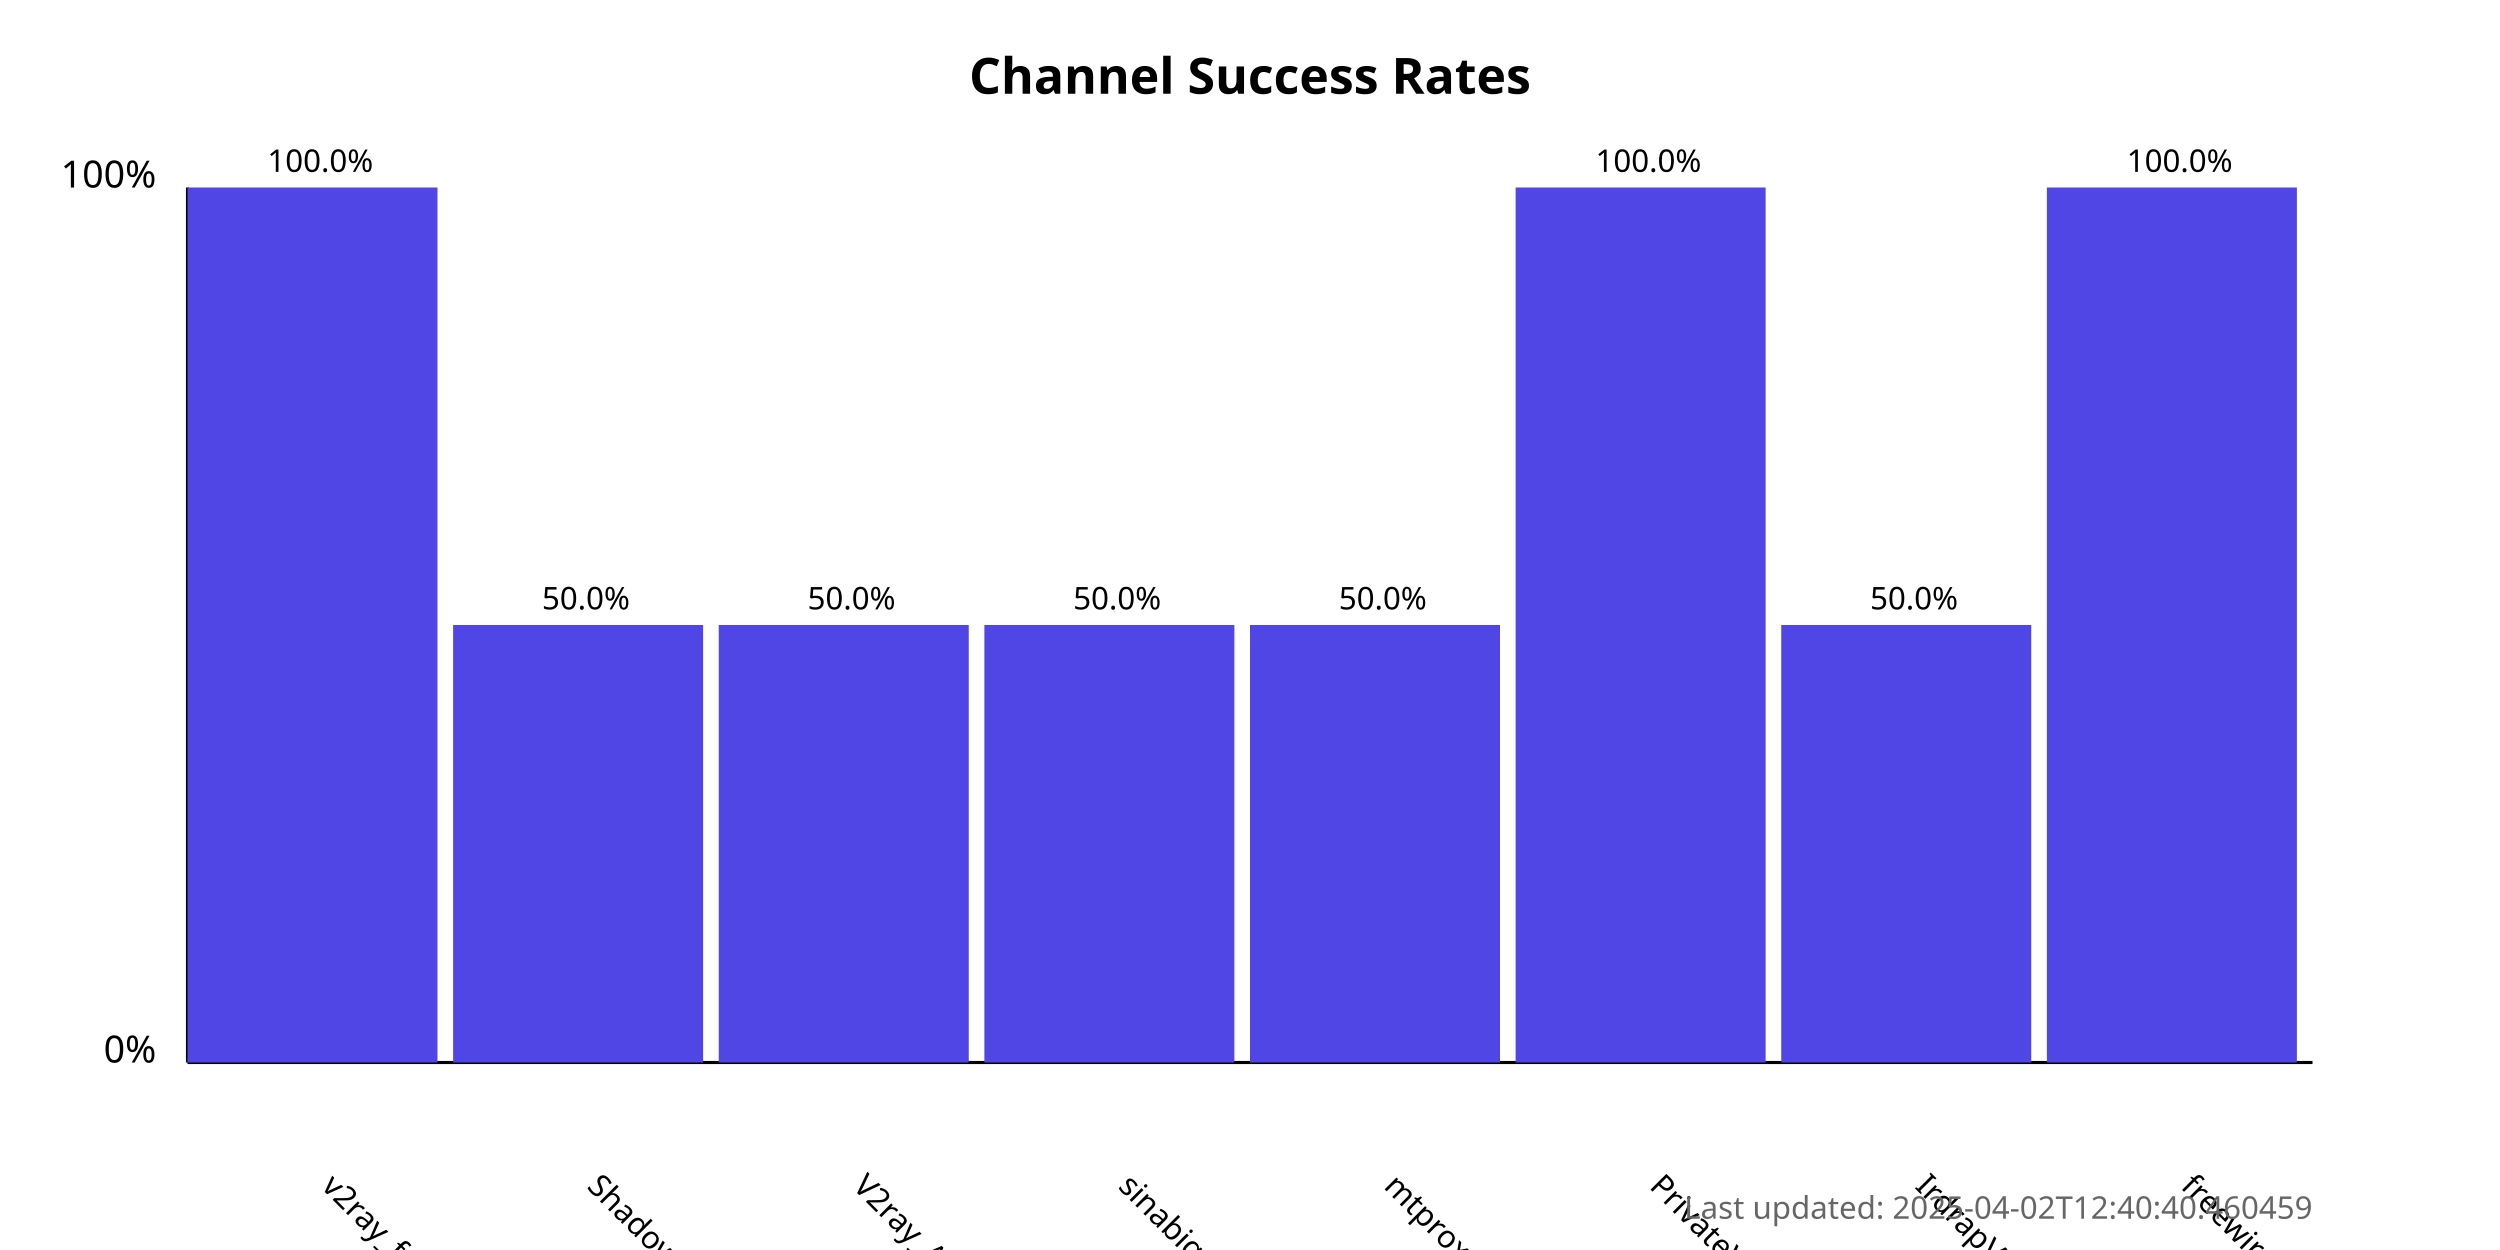
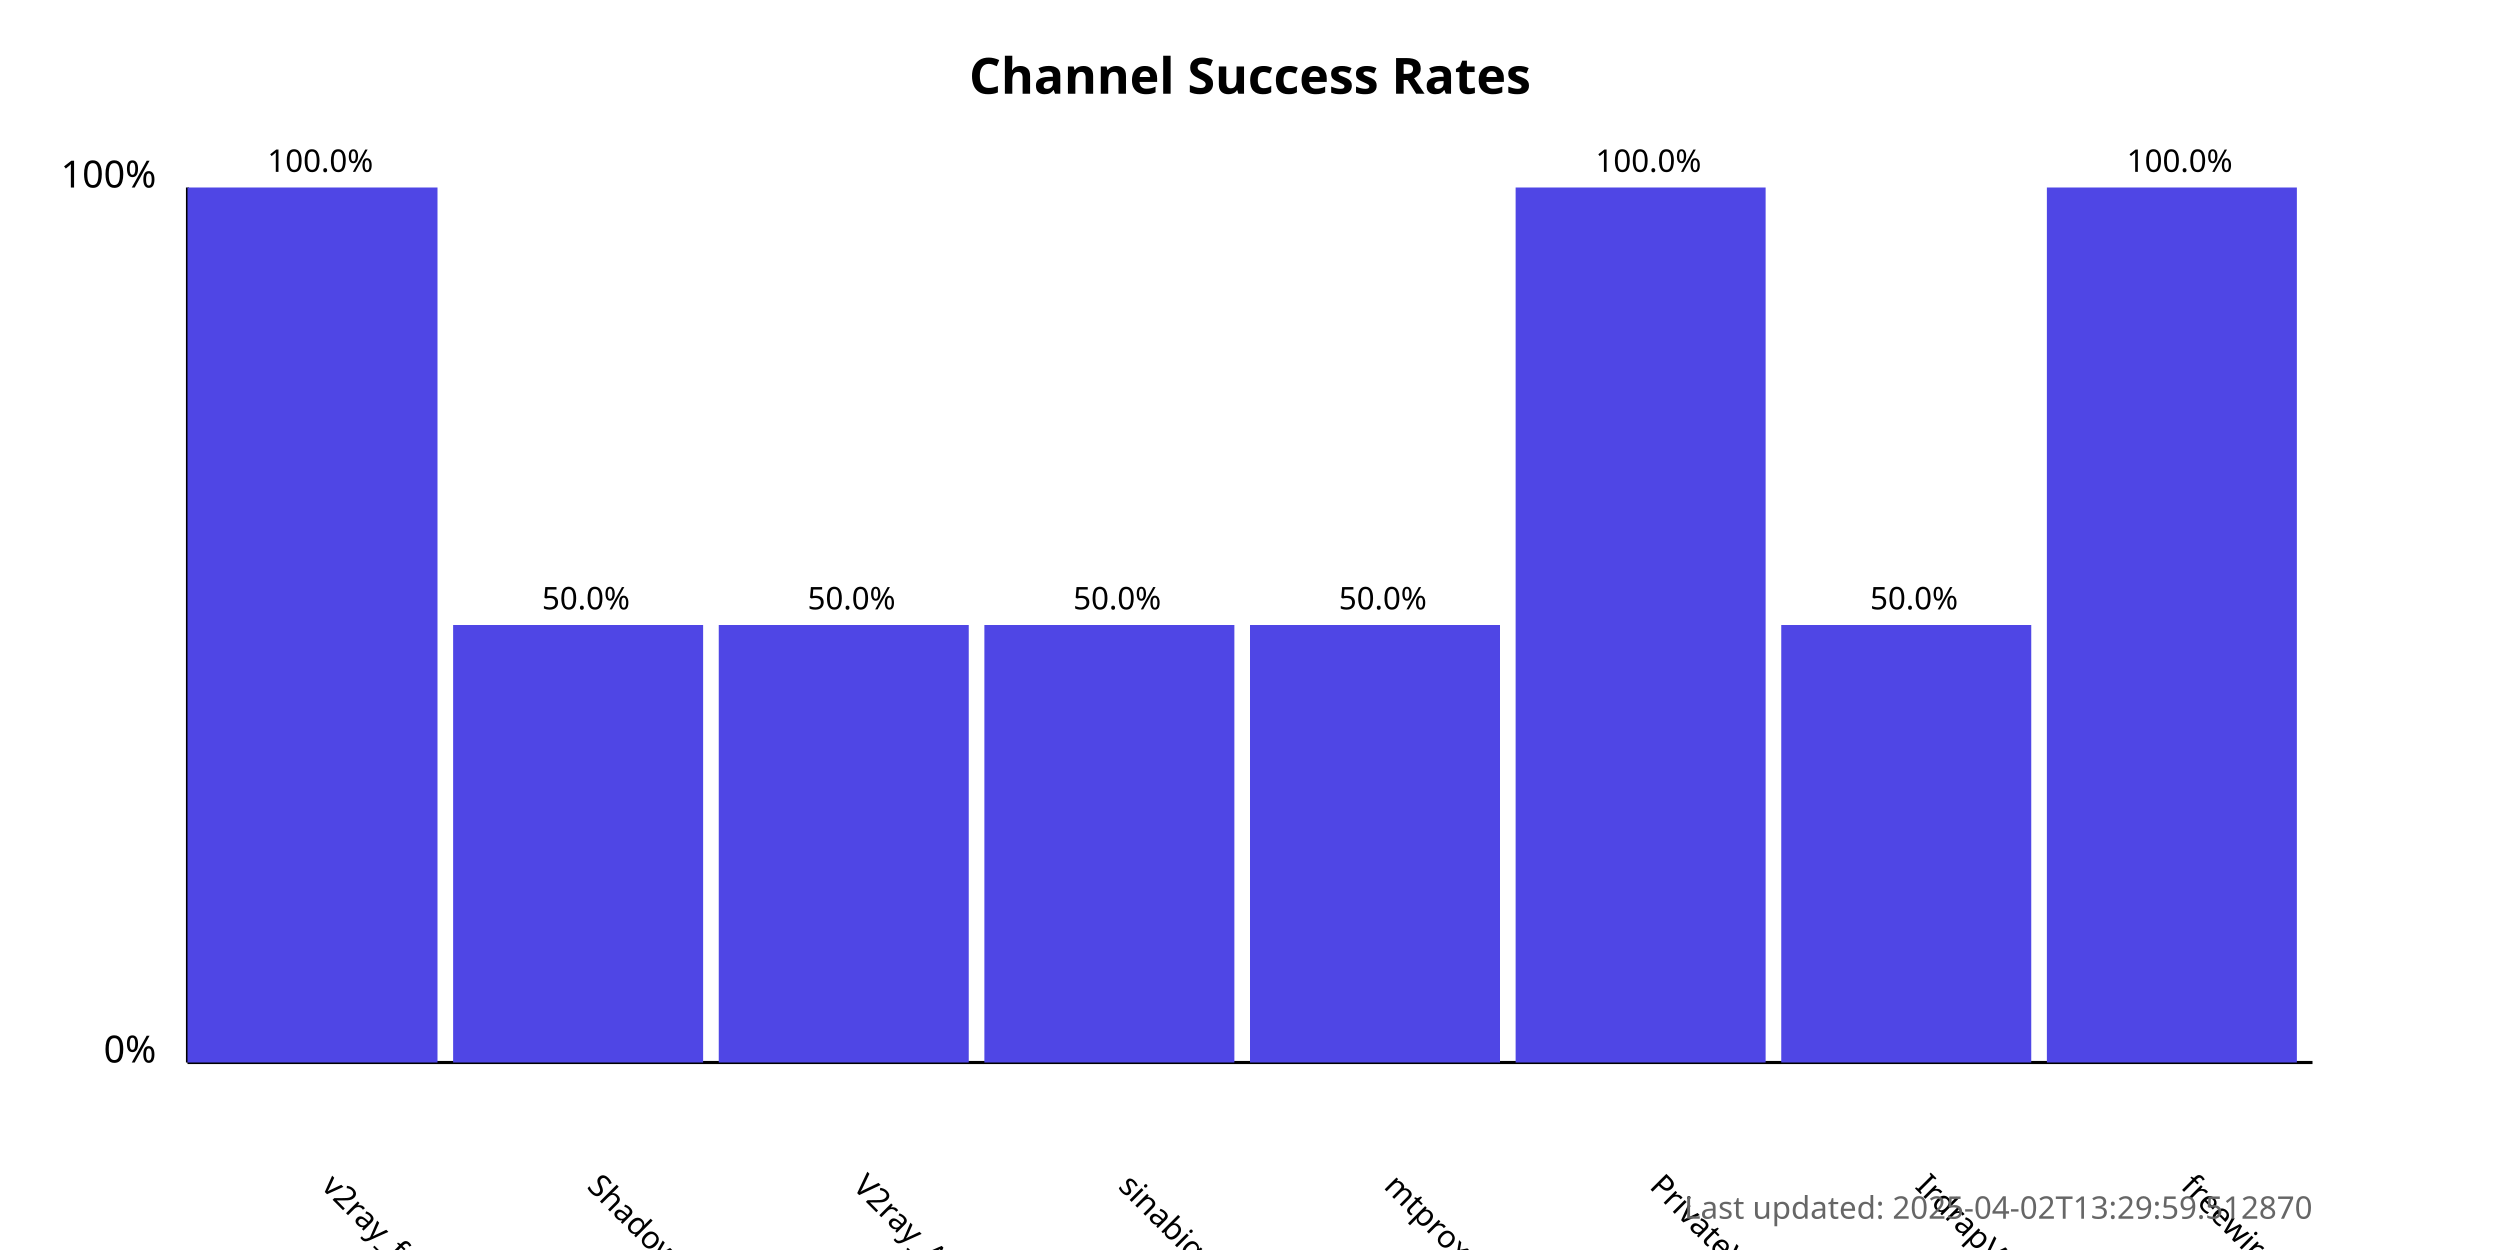
<svg xmlns="http://www.w3.org/2000/svg" width="800" height="400">
  <style>
            .chart-title { font: bold 16px sans-serif; }
            .axis-label { font: 12px sans-serif; }
            .tick-label { font: 10px sans-serif; }
            .bar { fill: #4f46e5; }
            .bar:hover { fill: #6366f1; }
            .timestamp { font: 10px sans-serif; fill: #666; }
        </style>
  <text x="400.0" y="30" text-anchor="middle" class="chart-title">
            Channel Success Rates
        </text>
  <line x1="60" y1="340" x2="60" y2="60" stroke="black" stroke-width="1" />
  <line x1="60" y1="340" x2="740" y2="340" stroke="black" stroke-width="1" />
  <text x="50" y="340" text-anchor="end" class="axis-label">0%</text>
  <text x="50" y="60" text-anchor="end" class="axis-label">100%</text>
  <g>
    <rect x="60" y="60.0" width="80.0" height="280.0" class="bar" />
    <text x="102.5" y="380" transform="rotate(45, 102.5, 380)" text-anchor="start" class="tick-label">
                v2ray_free_conf
            </text>
    <text x="102.5" y="55.0" text-anchor="middle" class="tick-label">
                100.0%
            </text>
  </g>
  <g>
    <rect x="145.0" y="200.0" width="80.0" height="140.0" class="bar" />
    <text x="187.5" y="380" transform="rotate(45, 187.5, 380)" text-anchor="start" class="tick-label">
                ShadowProxy66
            </text>
    <text x="187.5" y="195.0" text-anchor="middle" class="tick-label">
                50.0%
            </text>
  </g>
  <g>
    <rect x="230.0" y="200.0" width="80.0" height="140.0" class="bar" />
    <text x="272.5" y="380" transform="rotate(45, 272.5, 380)" text-anchor="start" class="tick-label">
                V2ray_Alpha
            </text>
    <text x="272.5" y="195.0" text-anchor="middle" class="tick-label">
                50.0%
            </text>
  </g>
  <g>
    <rect x="315.0" y="200.0" width="80.0" height="140.0" class="bar" />
    <text x="357.5" y="380" transform="rotate(45, 357.5, 380)" text-anchor="start" class="tick-label">
                sinabigo
            </text>
    <text x="357.5" y="195.0" text-anchor="middle" class="tick-label">
                50.0%
            </text>
  </g>
  <g>
    <rect x="400.0" y="200.0" width="80.0" height="140.0" class="bar" />
    <text x="442.5" y="380" transform="rotate(45, 442.5, 380)" text-anchor="start" class="tick-label">
                mtproxy_lists
            </text>
    <text x="442.5" y="195.0" text-anchor="middle" class="tick-label">
                50.0%
            </text>
  </g>
  <g>
    <rect x="485.0" y="60.0" width="80.0" height="280.0" class="bar" />
    <text x="527.5" y="380" transform="rotate(45, 527.5, 380)" text-anchor="start" class="tick-label">
                PrivateVPNs
            </text>
    <text x="527.5" y="55.0" text-anchor="middle" class="tick-label">
                100.0%
            </text>
  </g>
  <g>
    <rect x="570.0" y="200.0" width="80.0" height="140.0" class="bar" />
    <text x="612.5" y="380" transform="rotate(45, 612.5, 380)" text-anchor="start" class="tick-label">
                IrdrapVPNnews
            </text>
    <text x="612.5" y="195.0" text-anchor="middle" class="tick-label">
                50.0%
            </text>
  </g>
  <g>
    <rect x="655.0" y="60.0" width="80.0" height="280.0" class="bar" />
    <text x="697.5" y="380" transform="rotate(45, 697.5, 380)" text-anchor="start" class="tick-label">
                freewireguard
            </text>
    <text x="697.5" y="55.0" text-anchor="middle" class="tick-label">
                100.0%
            </text>
  </g>
  <text x="740" y="390" text-anchor="end" class="timestamp">
-             Last updated: 2025-04-02T12:40:40.460459
+             Last updated: 2025-04-02T13:29:59.512870
        </text>
</svg>
